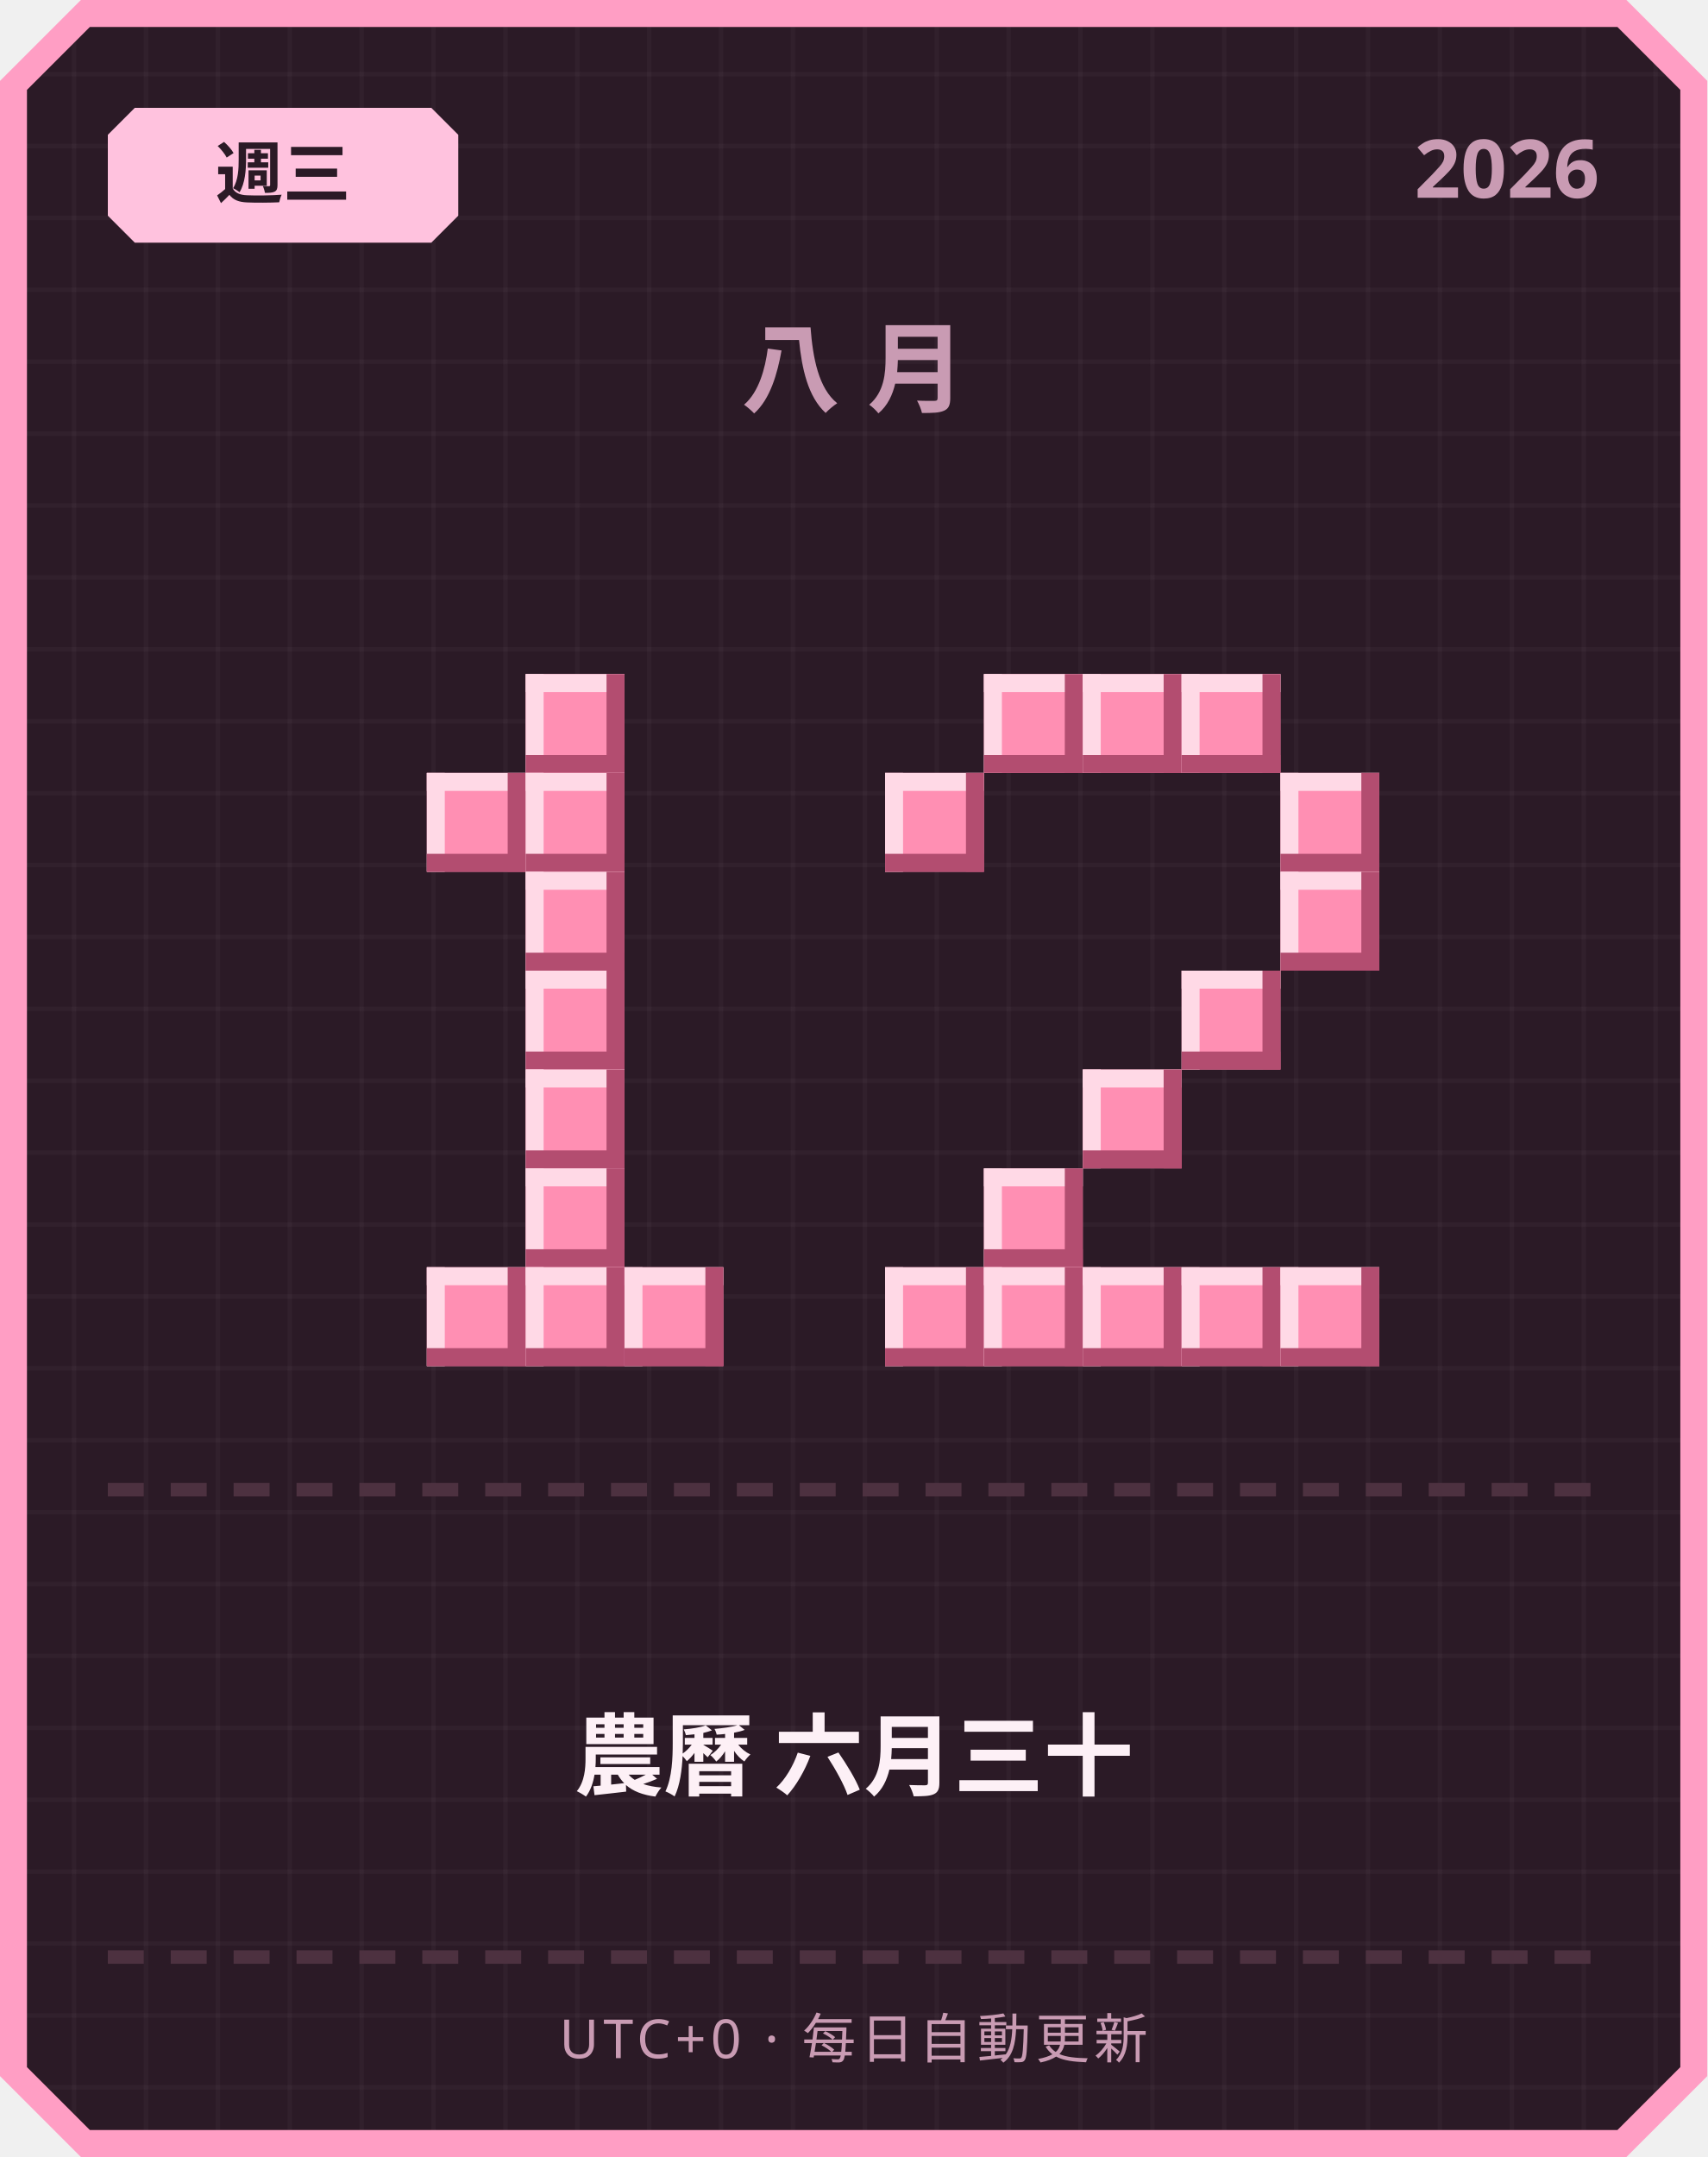
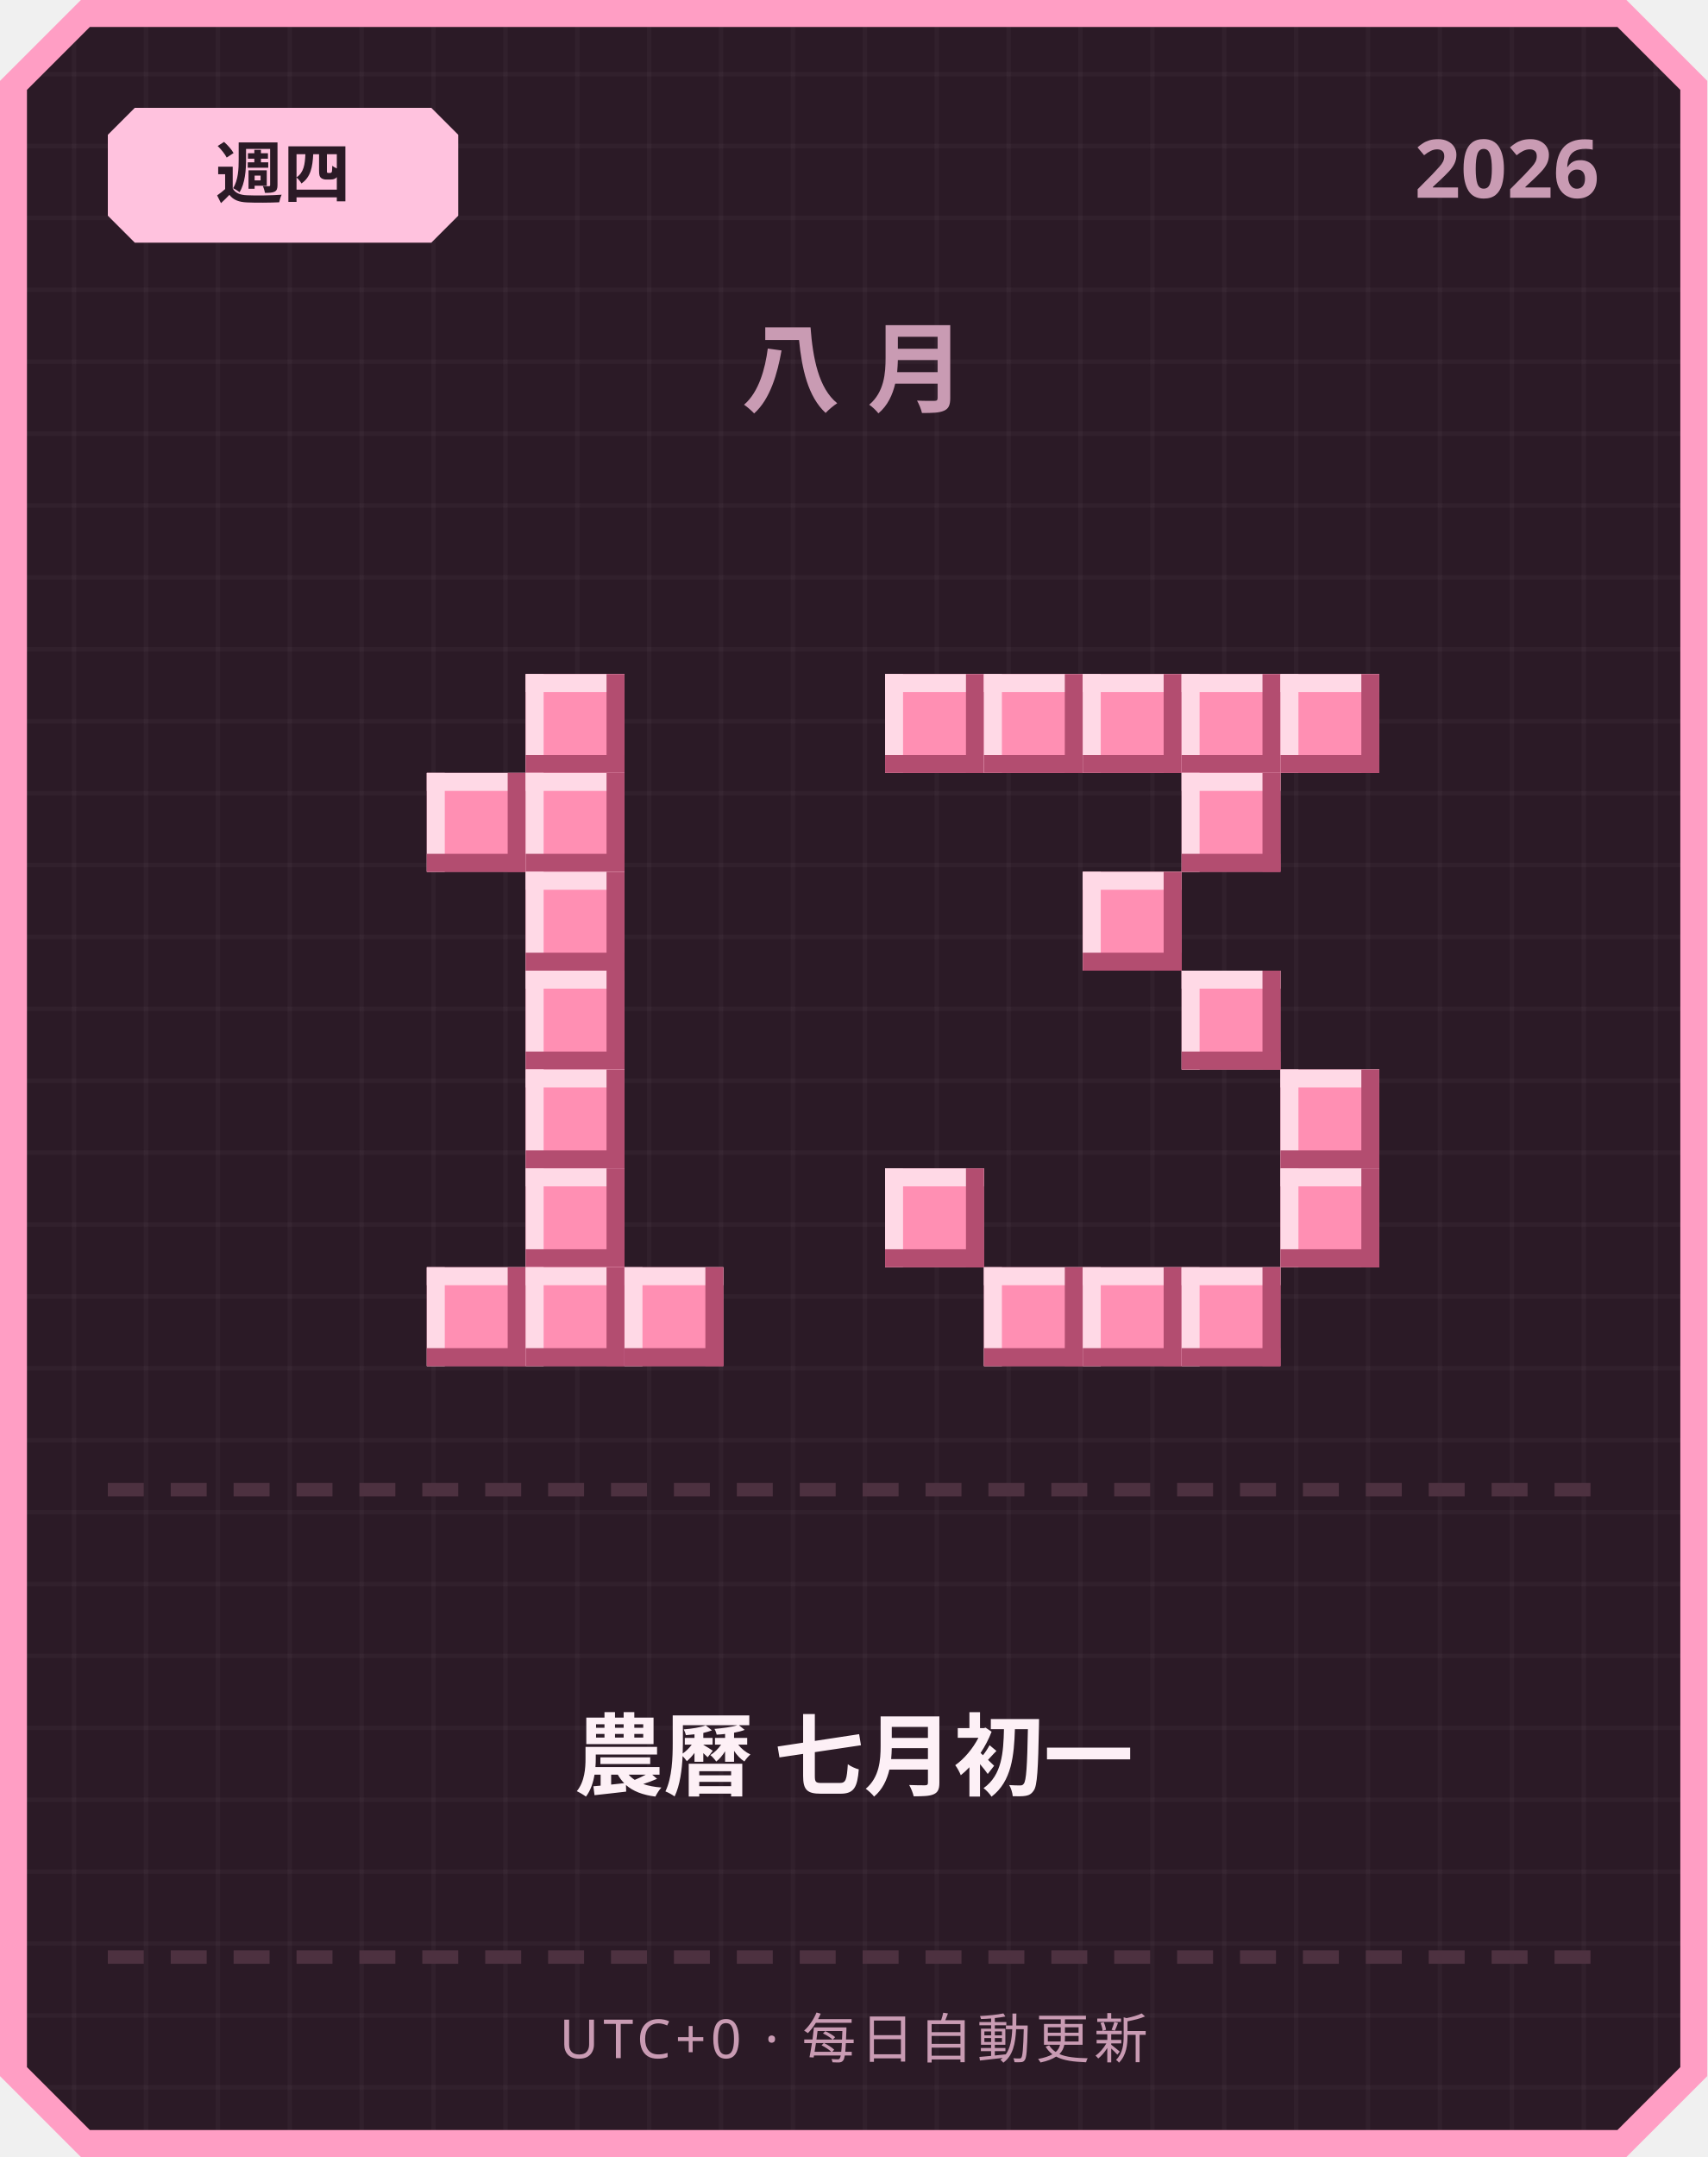
<svg xmlns="http://www.w3.org/2000/svg" width="380" height="480" viewBox="0 0 380 480">
  <defs>
    <pattern id="grid" width="16" height="16" patternUnits="userSpaceOnUse">
      <rect width="16" height="16" fill="#2b1a26" />
      <rect width="1" height="16" fill="#ffffff" opacity="0.03" />
      <rect width="16" height="1" fill="#ffffff" opacity="0.03" />
    </pattern>
  </defs>
  <path d="M 18,0 L 362,0 L 380,18 L 380,462 L 362,480 L 18,480 L 0,462 L 0,18 Z" fill="#ff9ec4" />
  <path d="M 20,6 L 360,6 L 374,20 L 374,460 L 360,474 L 20,474 L 6,460 L 6,20 Z" fill="url(#grid)" />
  <path d="M 30,24 L 96,24 L 102,30 L 102,48 L 96,54 L 30,54 L 24,48 L 24,30 Z" fill="#ffc2de" />
-   <text x="63" y="44" text-anchor="middle" font-family="'Segoe UI', sans-serif" font-size="15" font-weight="700" fill="#2b1a26">週三</text>
+   <text x="63" y="44" text-anchor="middle" font-family="'Segoe UI', sans-serif" font-size="15" font-weight="700" fill="#2b1a26">週四</text>
  <text x="356" y="44" text-anchor="end" font-family="'Segoe UI', sans-serif" font-size="18" font-weight="700" fill="#c99bb3">2026</text>
  <text x="190" y="90" text-anchor="middle" font-family="'Segoe UI', sans-serif" font-size="22" font-weight="700" letter-spacing="6" fill="#c99bb3">八月</text>
  <rect x="117" y="150" width="22" height="22" fill="#ff8fb3" />
  <rect x="117" y="150" width="22" height="4" fill="#ffd9e6" />
  <rect x="117" y="150" width="4" height="22" fill="#ffd9e6" />
  <rect x="117" y="168" width="22" height="4" fill="#b34d70" />
  <rect x="135" y="150" width="4" height="22" fill="#b34d70" />
  <rect x="95" y="172" width="22" height="22" fill="#ff8fb3" />
  <rect x="95" y="172" width="22" height="4" fill="#ffd9e6" />
  <rect x="95" y="172" width="4" height="22" fill="#ffd9e6" />
  <rect x="95" y="190" width="22" height="4" fill="#b34d70" />
  <rect x="113" y="172" width="4" height="22" fill="#b34d70" />
  <rect x="117" y="172" width="22" height="22" fill="#ff8fb3" />
  <rect x="117" y="172" width="22" height="4" fill="#ffd9e6" />
  <rect x="117" y="172" width="4" height="22" fill="#ffd9e6" />
  <rect x="117" y="190" width="22" height="4" fill="#b34d70" />
  <rect x="135" y="172" width="4" height="22" fill="#b34d70" />
  <rect x="117" y="194" width="22" height="22" fill="#ff8fb3" />
  <rect x="117" y="194" width="22" height="4" fill="#ffd9e6" />
  <rect x="117" y="194" width="4" height="22" fill="#ffd9e6" />
  <rect x="117" y="212" width="22" height="4" fill="#b34d70" />
  <rect x="135" y="194" width="4" height="22" fill="#b34d70" />
  <rect x="117" y="216" width="22" height="22" fill="#ff8fb3" />
  <rect x="117" y="216" width="22" height="4" fill="#ffd9e6" />
  <rect x="117" y="216" width="4" height="22" fill="#ffd9e6" />
  <rect x="117" y="234" width="22" height="4" fill="#b34d70" />
  <rect x="135" y="216" width="4" height="22" fill="#b34d70" />
  <rect x="117" y="238" width="22" height="22" fill="#ff8fb3" />
  <rect x="117" y="238" width="22" height="4" fill="#ffd9e6" />
  <rect x="117" y="238" width="4" height="22" fill="#ffd9e6" />
  <rect x="117" y="256" width="22" height="4" fill="#b34d70" />
  <rect x="135" y="238" width="4" height="22" fill="#b34d70" />
  <rect x="117" y="260" width="22" height="22" fill="#ff8fb3" />
  <rect x="117" y="260" width="22" height="4" fill="#ffd9e6" />
  <rect x="117" y="260" width="4" height="22" fill="#ffd9e6" />
  <rect x="117" y="278" width="22" height="4" fill="#b34d70" />
  <rect x="135" y="260" width="4" height="22" fill="#b34d70" />
  <rect x="95" y="282" width="22" height="22" fill="#ff8fb3" />
  <rect x="95" y="282" width="22" height="4" fill="#ffd9e6" />
  <rect x="95" y="282" width="4" height="22" fill="#ffd9e6" />
  <rect x="95" y="300" width="22" height="4" fill="#b34d70" />
  <rect x="113" y="282" width="4" height="22" fill="#b34d70" />
  <rect x="117" y="282" width="22" height="22" fill="#ff8fb3" />
  <rect x="117" y="282" width="22" height="4" fill="#ffd9e6" />
  <rect x="117" y="282" width="4" height="22" fill="#ffd9e6" />
  <rect x="117" y="300" width="22" height="4" fill="#b34d70" />
  <rect x="135" y="282" width="4" height="22" fill="#b34d70" />
  <rect x="139" y="282" width="22" height="22" fill="#ff8fb3" />
  <rect x="139" y="282" width="22" height="4" fill="#ffd9e6" />
  <rect x="139" y="282" width="4" height="22" fill="#ffd9e6" />
  <rect x="139" y="300" width="22" height="4" fill="#b34d70" />
  <rect x="157" y="282" width="4" height="22" fill="#b34d70" />
+   <rect x="197" y="150" width="22" height="22" fill="#ff8fb3" />
+   <rect x="197" y="150" width="22" height="4" fill="#ffd9e6" />
+   <rect x="197" y="150" width="4" height="22" fill="#ffd9e6" />
+   <rect x="197" y="168" width="22" height="4" fill="#b34d70" />
+   <rect x="215" y="150" width="4" height="22" fill="#b34d70" />
  <rect x="219" y="150" width="22" height="22" fill="#ff8fb3" />
  <rect x="219" y="150" width="22" height="4" fill="#ffd9e6" />
  <rect x="219" y="150" width="4" height="22" fill="#ffd9e6" />
  <rect x="219" y="168" width="22" height="4" fill="#b34d70" />
  <rect x="237" y="150" width="4" height="22" fill="#b34d70" />
  <rect x="241" y="150" width="22" height="22" fill="#ff8fb3" />
  <rect x="241" y="150" width="22" height="4" fill="#ffd9e6" />
  <rect x="241" y="150" width="4" height="22" fill="#ffd9e6" />
  <rect x="241" y="168" width="22" height="4" fill="#b34d70" />
  <rect x="259" y="150" width="4" height="22" fill="#b34d70" />
  <rect x="263" y="150" width="22" height="22" fill="#ff8fb3" />
  <rect x="263" y="150" width="22" height="4" fill="#ffd9e6" />
  <rect x="263" y="150" width="4" height="22" fill="#ffd9e6" />
  <rect x="263" y="168" width="22" height="4" fill="#b34d70" />
  <rect x="281" y="150" width="4" height="22" fill="#b34d70" />
-   <rect x="197" y="172" width="22" height="22" fill="#ff8fb3" />
-   <rect x="197" y="172" width="22" height="4" fill="#ffd9e6" />
-   <rect x="197" y="172" width="4" height="22" fill="#ffd9e6" />
-   <rect x="197" y="190" width="22" height="4" fill="#b34d70" />
-   <rect x="215" y="172" width="4" height="22" fill="#b34d70" />
-   <rect x="285" y="172" width="22" height="22" fill="#ff8fb3" />
-   <rect x="285" y="172" width="22" height="4" fill="#ffd9e6" />
-   <rect x="285" y="172" width="4" height="22" fill="#ffd9e6" />
-   <rect x="285" y="190" width="22" height="4" fill="#b34d70" />
-   <rect x="303" y="172" width="4" height="22" fill="#b34d70" />
-   <rect x="285" y="194" width="22" height="22" fill="#ff8fb3" />
-   <rect x="285" y="194" width="22" height="4" fill="#ffd9e6" />
-   <rect x="285" y="194" width="4" height="22" fill="#ffd9e6" />
-   <rect x="285" y="212" width="22" height="4" fill="#b34d70" />
-   <rect x="303" y="194" width="4" height="22" fill="#b34d70" />
+   <rect x="285" y="150" width="22" height="22" fill="#ff8fb3" />
+   <rect x="285" y="150" width="22" height="4" fill="#ffd9e6" />
+   <rect x="285" y="150" width="4" height="22" fill="#ffd9e6" />
+   <rect x="285" y="168" width="22" height="4" fill="#b34d70" />
+   <rect x="303" y="150" width="4" height="22" fill="#b34d70" />
+   <rect x="263" y="172" width="22" height="22" fill="#ff8fb3" />
+   <rect x="263" y="172" width="22" height="4" fill="#ffd9e6" />
+   <rect x="263" y="172" width="4" height="22" fill="#ffd9e6" />
+   <rect x="263" y="190" width="22" height="4" fill="#b34d70" />
+   <rect x="281" y="172" width="4" height="22" fill="#b34d70" />
+   <rect x="241" y="194" width="22" height="22" fill="#ff8fb3" />
+   <rect x="241" y="194" width="22" height="4" fill="#ffd9e6" />
+   <rect x="241" y="194" width="4" height="22" fill="#ffd9e6" />
+   <rect x="241" y="212" width="22" height="4" fill="#b34d70" />
+   <rect x="259" y="194" width="4" height="22" fill="#b34d70" />
  <rect x="263" y="216" width="22" height="22" fill="#ff8fb3" />
  <rect x="263" y="216" width="22" height="4" fill="#ffd9e6" />
  <rect x="263" y="216" width="4" height="22" fill="#ffd9e6" />
  <rect x="263" y="234" width="22" height="4" fill="#b34d70" />
  <rect x="281" y="216" width="4" height="22" fill="#b34d70" />
-   <rect x="241" y="238" width="22" height="22" fill="#ff8fb3" />
-   <rect x="241" y="238" width="22" height="4" fill="#ffd9e6" />
-   <rect x="241" y="238" width="4" height="22" fill="#ffd9e6" />
-   <rect x="241" y="256" width="22" height="4" fill="#b34d70" />
-   <rect x="259" y="238" width="4" height="22" fill="#b34d70" />
-   <rect x="219" y="260" width="22" height="22" fill="#ff8fb3" />
-   <rect x="219" y="260" width="22" height="4" fill="#ffd9e6" />
-   <rect x="219" y="260" width="4" height="22" fill="#ffd9e6" />
-   <rect x="219" y="278" width="22" height="4" fill="#b34d70" />
-   <rect x="237" y="260" width="4" height="22" fill="#b34d70" />
-   <rect x="197" y="282" width="22" height="22" fill="#ff8fb3" />
-   <rect x="197" y="282" width="22" height="4" fill="#ffd9e6" />
-   <rect x="197" y="282" width="4" height="22" fill="#ffd9e6" />
-   <rect x="197" y="300" width="22" height="4" fill="#b34d70" />
-   <rect x="215" y="282" width="4" height="22" fill="#b34d70" />
+   <rect x="285" y="238" width="22" height="22" fill="#ff8fb3" />
+   <rect x="285" y="238" width="22" height="4" fill="#ffd9e6" />
+   <rect x="285" y="238" width="4" height="22" fill="#ffd9e6" />
+   <rect x="285" y="256" width="22" height="4" fill="#b34d70" />
+   <rect x="303" y="238" width="4" height="22" fill="#b34d70" />
+   <rect x="197" y="260" width="22" height="22" fill="#ff8fb3" />
+   <rect x="197" y="260" width="22" height="4" fill="#ffd9e6" />
+   <rect x="197" y="260" width="4" height="22" fill="#ffd9e6" />
+   <rect x="197" y="278" width="22" height="4" fill="#b34d70" />
+   <rect x="215" y="260" width="4" height="22" fill="#b34d70" />
+   <rect x="285" y="260" width="22" height="22" fill="#ff8fb3" />
+   <rect x="285" y="260" width="22" height="4" fill="#ffd9e6" />
+   <rect x="285" y="260" width="4" height="22" fill="#ffd9e6" />
+   <rect x="285" y="278" width="22" height="4" fill="#b34d70" />
+   <rect x="303" y="260" width="4" height="22" fill="#b34d70" />
  <rect x="219" y="282" width="22" height="22" fill="#ff8fb3" />
  <rect x="219" y="282" width="22" height="4" fill="#ffd9e6" />
  <rect x="219" y="282" width="4" height="22" fill="#ffd9e6" />
  <rect x="219" y="300" width="22" height="4" fill="#b34d70" />
  <rect x="237" y="282" width="4" height="22" fill="#b34d70" />
  <rect x="241" y="282" width="22" height="22" fill="#ff8fb3" />
  <rect x="241" y="282" width="22" height="4" fill="#ffd9e6" />
  <rect x="241" y="282" width="4" height="22" fill="#ffd9e6" />
  <rect x="241" y="300" width="22" height="4" fill="#b34d70" />
  <rect x="259" y="282" width="4" height="22" fill="#b34d70" />
  <rect x="263" y="282" width="22" height="22" fill="#ff8fb3" />
  <rect x="263" y="282" width="22" height="4" fill="#ffd9e6" />
  <rect x="263" y="282" width="4" height="22" fill="#ffd9e6" />
  <rect x="263" y="300" width="22" height="4" fill="#b34d70" />
  <rect x="281" y="282" width="4" height="22" fill="#b34d70" />
-   <rect x="285" y="282" width="22" height="22" fill="#ff8fb3" />
-   <rect x="285" y="282" width="22" height="4" fill="#ffd9e6" />
-   <rect x="285" y="282" width="4" height="22" fill="#ffd9e6" />
-   <rect x="285" y="300" width="22" height="4" fill="#b34d70" />
-   <rect x="303" y="282" width="4" height="22" fill="#b34d70" />
  <rect x="24" y="330" width="8" height="3" fill="#4d3140" />
  <rect x="38" y="330" width="8" height="3" fill="#4d3140" />
  <rect x="52" y="330" width="8" height="3" fill="#4d3140" />
  <rect x="66" y="330" width="8" height="3" fill="#4d3140" />
  <rect x="80" y="330" width="8" height="3" fill="#4d3140" />
  <rect x="94" y="330" width="8" height="3" fill="#4d3140" />
  <rect x="108" y="330" width="8" height="3" fill="#4d3140" />
  <rect x="122" y="330" width="8" height="3" fill="#4d3140" />
  <rect x="136" y="330" width="8" height="3" fill="#4d3140" />
  <rect x="150" y="330" width="8" height="3" fill="#4d3140" />
  <rect x="164" y="330" width="8" height="3" fill="#4d3140" />
  <rect x="178" y="330" width="8" height="3" fill="#4d3140" />
  <rect x="192" y="330" width="8" height="3" fill="#4d3140" />
  <rect x="206" y="330" width="8" height="3" fill="#4d3140" />
  <rect x="220" y="330" width="8" height="3" fill="#4d3140" />
  <rect x="234" y="330" width="8" height="3" fill="#4d3140" />
  <rect x="248" y="330" width="8" height="3" fill="#4d3140" />
  <rect x="262" y="330" width="8" height="3" fill="#4d3140" />
  <rect x="276" y="330" width="8" height="3" fill="#4d3140" />
  <rect x="290" y="330" width="8" height="3" fill="#4d3140" />
  <rect x="304" y="330" width="8" height="3" fill="#4d3140" />
  <rect x="318" y="330" width="8" height="3" fill="#4d3140" />
  <rect x="332" y="330" width="8" height="3" fill="#4d3140" />
  <rect x="346" y="330" width="8" height="3" fill="#4d3140" />
-   <text x="190" y="398" text-anchor="middle" font-family="'Segoe UI', 'Microsoft JhengHei', sans-serif" font-size="20" font-weight="700" fill="#fdf0f6">農曆 六月三十</text>
+   <text x="190" y="398" text-anchor="middle" font-family="'Segoe UI', 'Microsoft JhengHei', sans-serif" font-size="20" font-weight="700" fill="#fdf0f6">農曆 七月初一</text>
  <rect x="24" y="434" width="8" height="3" fill="#4d3140" />
  <rect x="38" y="434" width="8" height="3" fill="#4d3140" />
  <rect x="52" y="434" width="8" height="3" fill="#4d3140" />
  <rect x="66" y="434" width="8" height="3" fill="#4d3140" />
  <rect x="80" y="434" width="8" height="3" fill="#4d3140" />
  <rect x="94" y="434" width="8" height="3" fill="#4d3140" />
  <rect x="108" y="434" width="8" height="3" fill="#4d3140" />
  <rect x="122" y="434" width="8" height="3" fill="#4d3140" />
  <rect x="136" y="434" width="8" height="3" fill="#4d3140" />
  <rect x="150" y="434" width="8" height="3" fill="#4d3140" />
  <rect x="164" y="434" width="8" height="3" fill="#4d3140" />
  <rect x="178" y="434" width="8" height="3" fill="#4d3140" />
  <rect x="192" y="434" width="8" height="3" fill="#4d3140" />
  <rect x="206" y="434" width="8" height="3" fill="#4d3140" />
  <rect x="220" y="434" width="8" height="3" fill="#4d3140" />
  <rect x="234" y="434" width="8" height="3" fill="#4d3140" />
  <rect x="248" y="434" width="8" height="3" fill="#4d3140" />
  <rect x="262" y="434" width="8" height="3" fill="#4d3140" />
  <rect x="276" y="434" width="8" height="3" fill="#4d3140" />
  <rect x="290" y="434" width="8" height="3" fill="#4d3140" />
  <rect x="304" y="434" width="8" height="3" fill="#4d3140" />
  <rect x="318" y="434" width="8" height="3" fill="#4d3140" />
  <rect x="332" y="434" width="8" height="3" fill="#4d3140" />
  <rect x="346" y="434" width="8" height="3" fill="#4d3140" />
  <text x="190" y="458" text-anchor="middle" font-family="'Segoe UI', sans-serif" font-size="12" letter-spacing="1" fill="#c99bb3">UTC+0 · 每日自動更新</text>
</svg>
